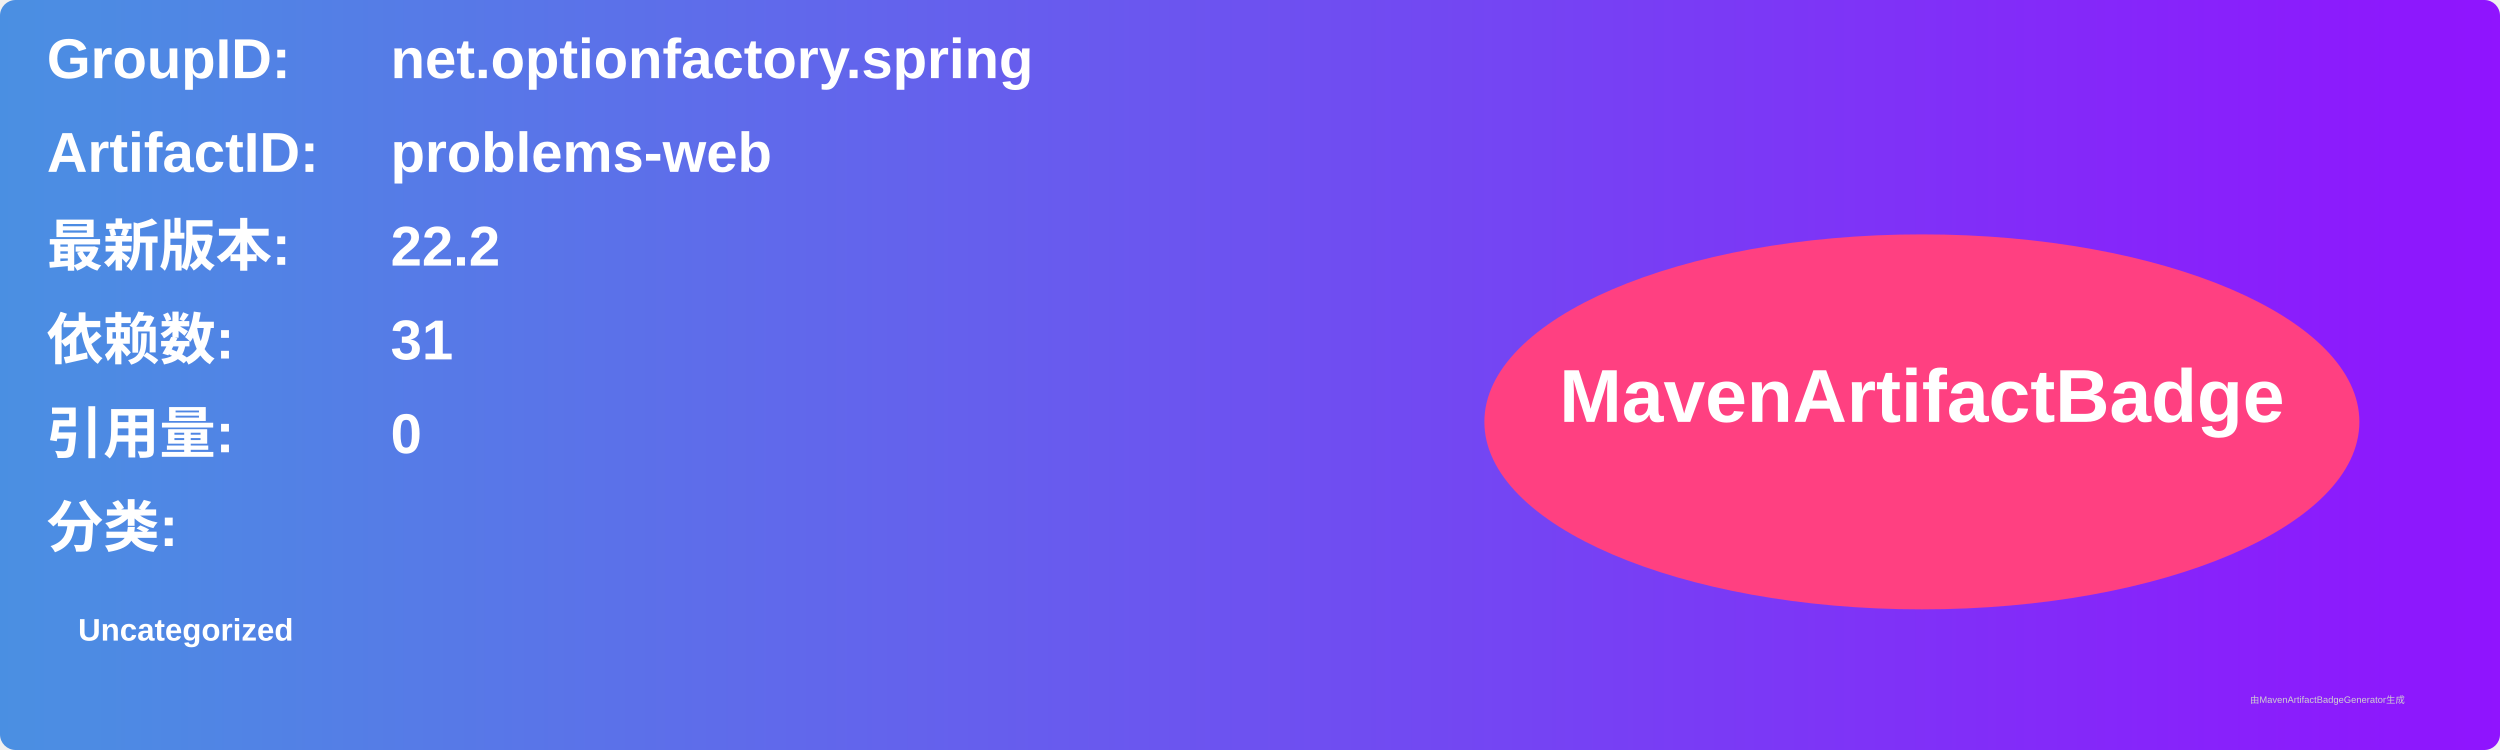
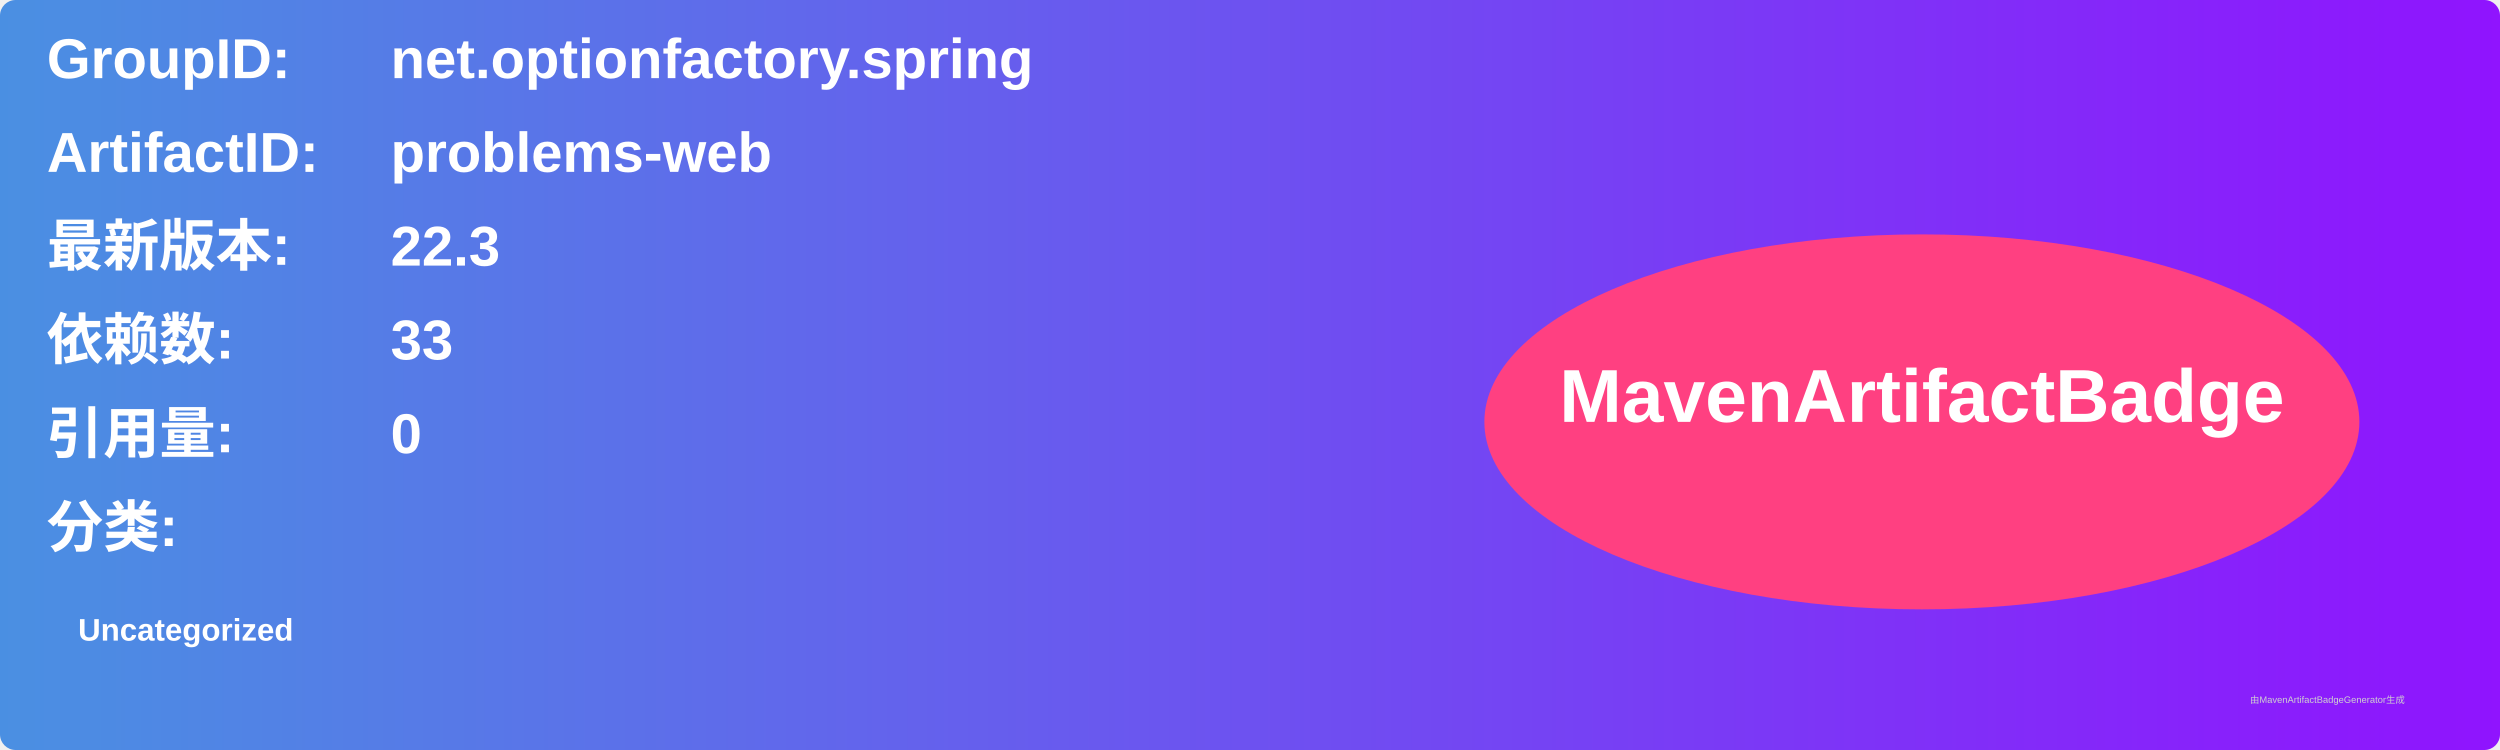
<svg xmlns="http://www.w3.org/2000/svg" width="800" height="240" viewBox="0 0 800 240">
  <linearGradient id="grad" x1="0%" y1="0%" x2="100%" y2="0%">
    <stop offset="0%" stop-color="#4a90e2" />
    <stop offset="100%" stop-color="#9013fe" />
  </linearGradient>
  <rect width="100%" height="100%" rx="5" ry="5" fill="url(#grad)" />
  <g transform="translate(15, 15)">
    <text x="0" y="10" font-family="Arial" font-size="18" fill="white" font-weight="bold" width="260">GroupID:</text>
    <text x="110" y="10" font-family="Arial" font-size="18" fill="white" font-weight="bold" width="460">net.optionfactory.spring</text>
    <text x="0" y="40" font-family="Arial" font-size="18" fill="white" font-weight="bold" width="260">ArtifactID:</text>
    <text x="110" y="40" font-family="Arial" font-size="18" fill="white" font-weight="bold" width="460">problems-web</text>
    <text x="0" y="70" font-family="Arial" font-size="18" fill="white" font-weight="bold">最新版本:</text>
    <text x="110" y="70" font-family="Arial" font-size="18" fill="white" font-weight="bold">
-       <tspan font-weight="bold">22.2</tspan>
+       <tspan font-weight="bold">22.3</tspan>
    </text>
    <text x="0" y="100" font-family="Arial" font-size="18" fill="white" font-weight="bold">依赖数: </text>
    <text x="110" y="100" font-family="Arial" font-size="18" fill="white">
-       <tspan font-weight="bold">31</tspan>
+       <tspan font-weight="bold">33</tspan>
    </text>
    <text x="0" y="130" font-family="Arial" font-size="18" fill="white" font-weight="bold">引用量: </text>
    <text x="110" y="130" font-family="Arial" font-size="18" fill="white">
      <tspan font-weight="bold">0</tspan>
    </text>
    <text x="0" y="160" font-family="Arial" font-size="18" fill="white" font-weight="bold">分类:</text>
    <text x="10" y="190" font-family="Arial" font-size="10" fill="white">
      <tspan font-weight="bold">Uncategorized</tspan>
    </text>
    <ellipse cx="600" cy="120" rx="140" ry="60" fill="#ff4081" />
    <text x="600" y="120" text-anchor="middle" font-family="Arial" font-size="24" fill="white" font-weight="bold">MavenArtifactBadge</text>
  </g>
  <text x="720" y="225" font-family="Arial" font-size="3" fill="#d0d0d0">由MavenArtifactBadgeGenerator生成</text>
</svg>
